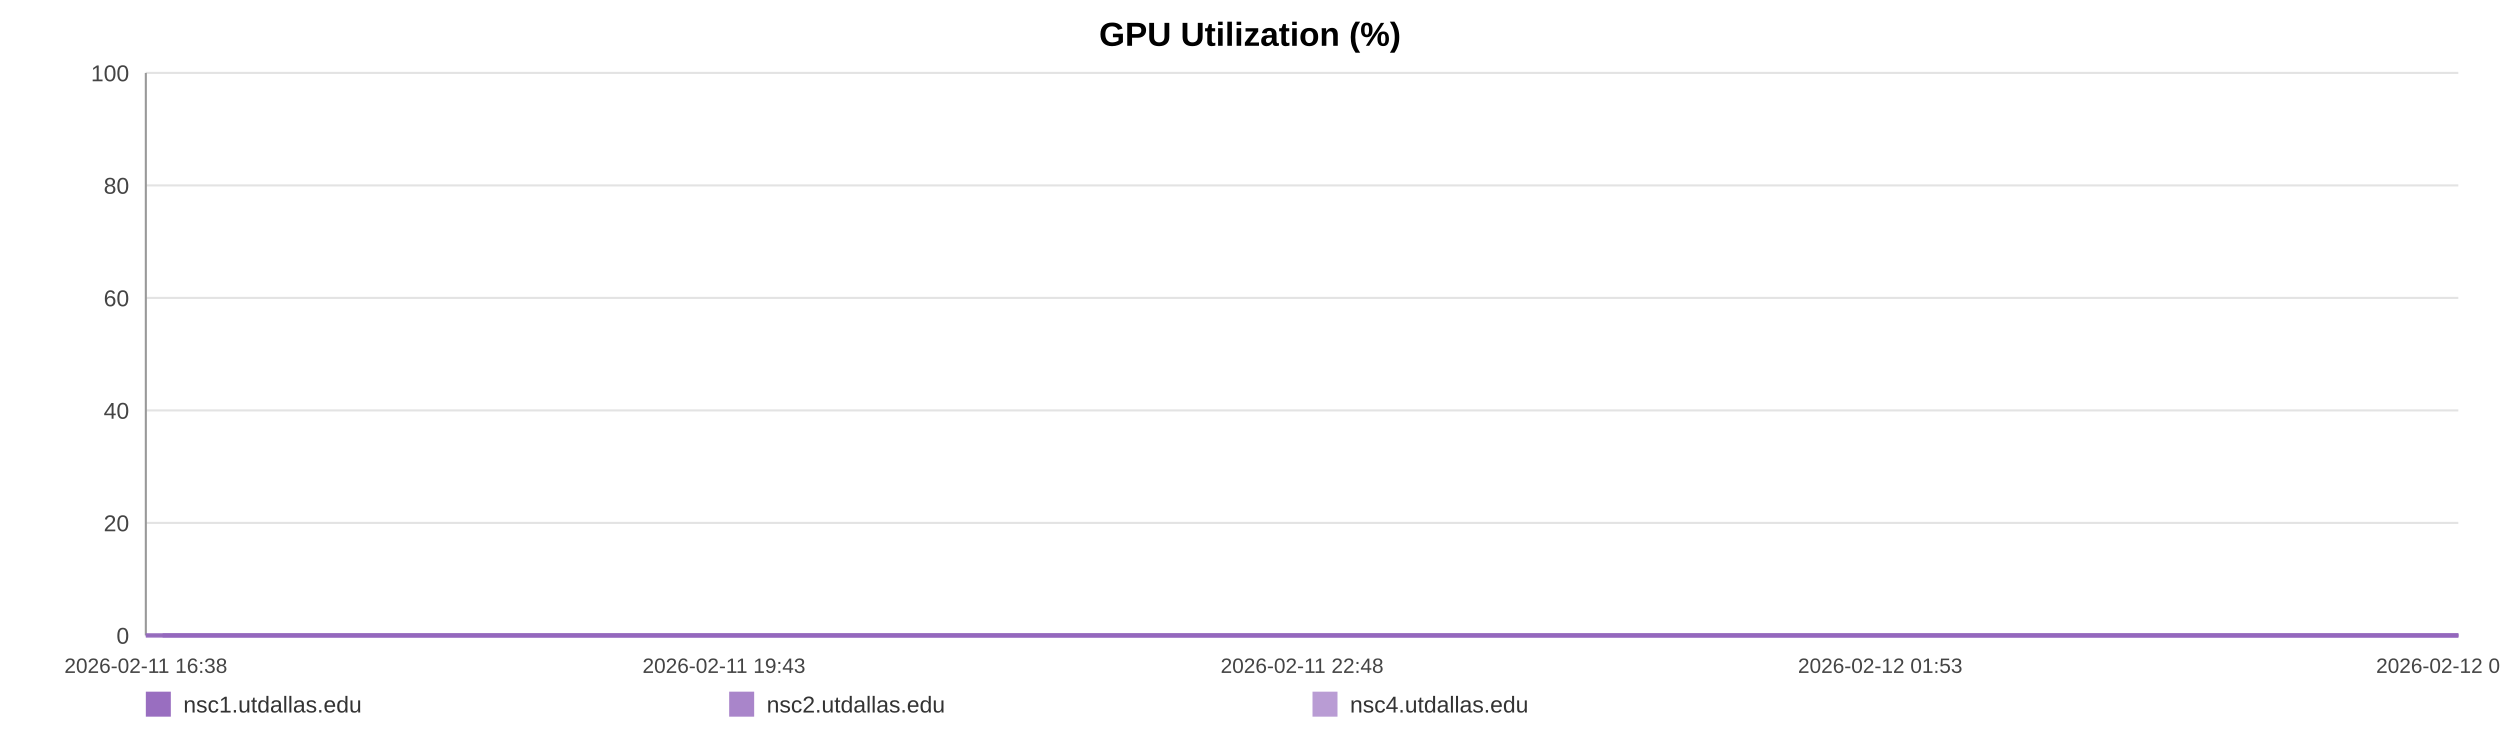
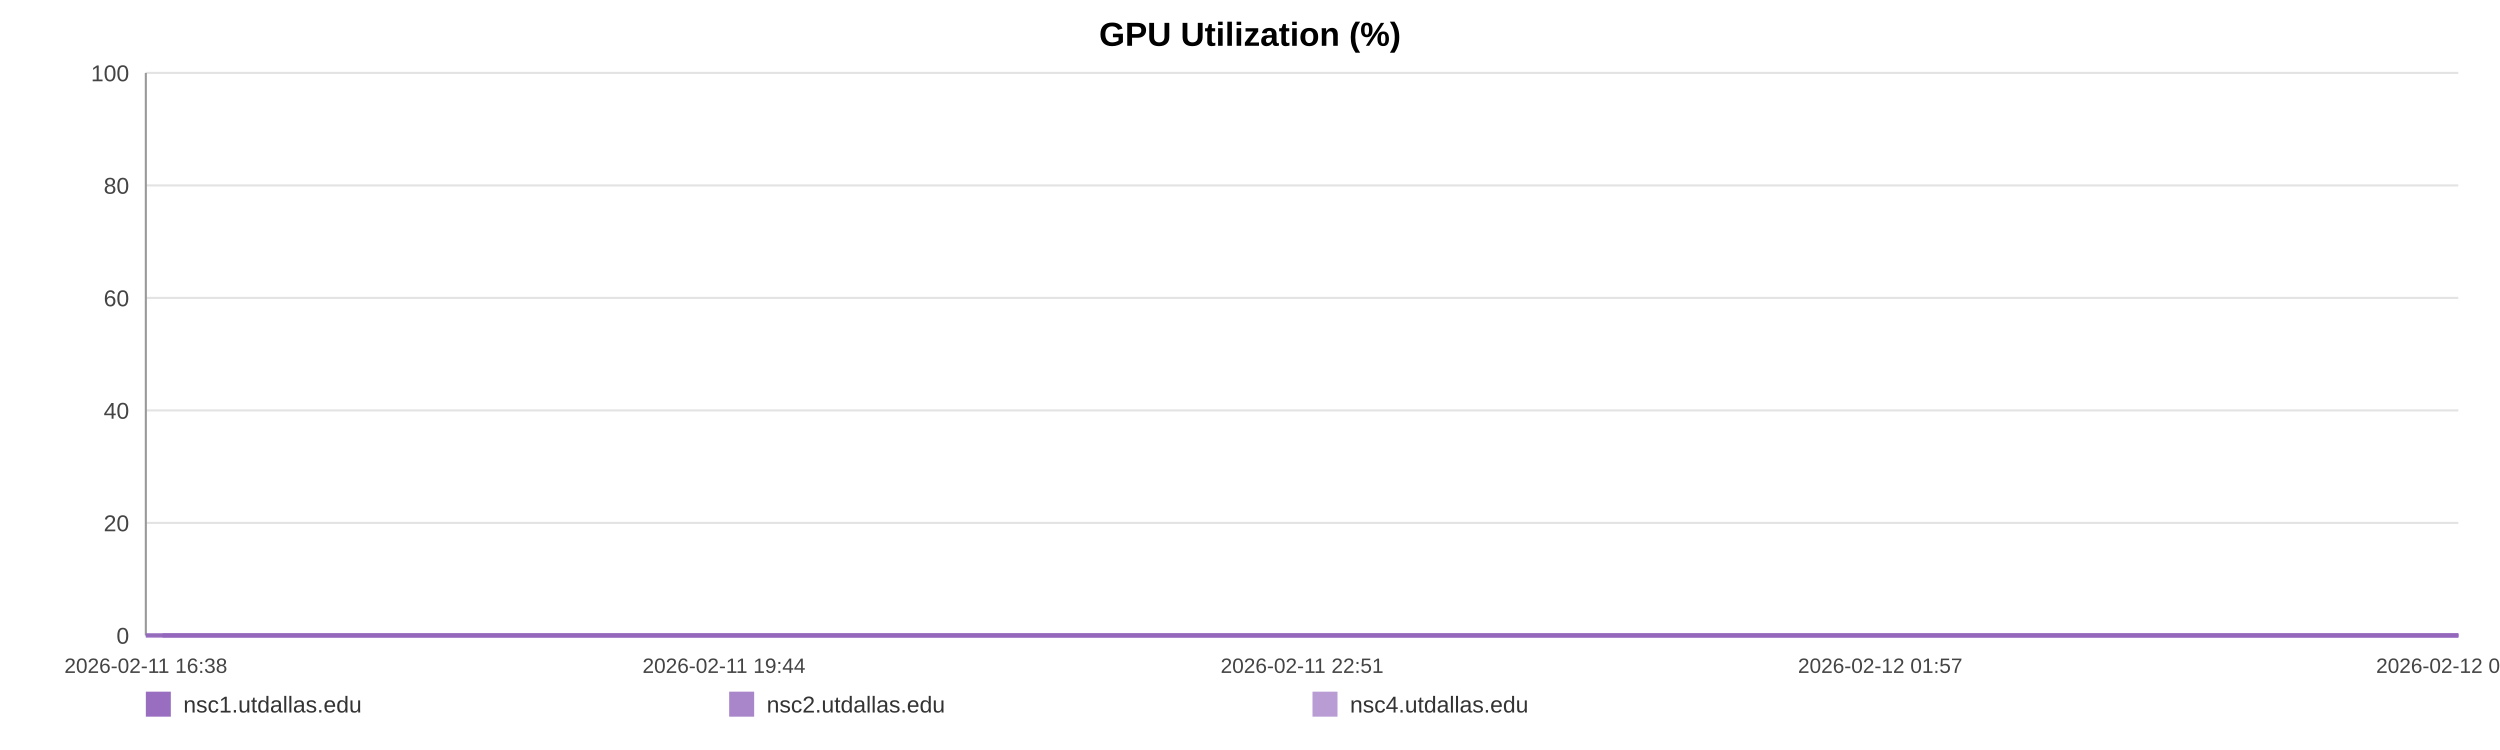
<svg xmlns="http://www.w3.org/2000/svg" width="1200" height="360" viewBox="0 0 1200 360" role="img" aria-label="GPU Utilization (%)">
  <rect width="100%" height="100%" fill="#ffffff" />
  <text x="600.0" y="22" text-anchor="middle" font-size="16" font-family="Arial, Helvetica, sans-serif" font-weight="bold">GPU Utilization (%)</text>
  <line x1="70" y1="35.00" x2="1180" y2="35.00" stroke="#e3e3e3" stroke-width="1" />
  <text x="62" y="39.00" text-anchor="end" font-size="11" fill="#444" font-family="Arial, Helvetica, sans-serif">100</text>
  <line x1="70" y1="89.00" x2="1180" y2="89.00" stroke="#e3e3e3" stroke-width="1" />
  <text x="62" y="93.00" text-anchor="end" font-size="11" fill="#444" font-family="Arial, Helvetica, sans-serif">80</text>
  <line x1="70" y1="143.00" x2="1180" y2="143.00" stroke="#e3e3e3" stroke-width="1" />
  <text x="62" y="147.00" text-anchor="end" font-size="11" fill="#444" font-family="Arial, Helvetica, sans-serif">60</text>
  <line x1="70" y1="197.00" x2="1180" y2="197.00" stroke="#e3e3e3" stroke-width="1" />
  <text x="62" y="201.00" text-anchor="end" font-size="11" fill="#444" font-family="Arial, Helvetica, sans-serif">40</text>
  <line x1="70" y1="251.00" x2="1180" y2="251.00" stroke="#e3e3e3" stroke-width="1" />
  <text x="62" y="255.00" text-anchor="end" font-size="11" fill="#444" font-family="Arial, Helvetica, sans-serif">20</text>
  <line x1="70" y1="305.00" x2="1180" y2="305.00" stroke="#e3e3e3" stroke-width="1" />
  <text x="62" y="309.00" text-anchor="end" font-size="11" fill="#444" font-family="Arial, Helvetica, sans-serif">0</text>
  <line x1="70" y1="35" x2="70" y2="305" stroke="#999" />
  <line x1="70" y1="305" x2="1180" y2="305" stroke="#999" />
  <text x="70.00" y="323" text-anchor="middle" font-size="10" fill="#444" font-family="Arial, Helvetica, sans-serif">2026-02-11 16:38</text>
-   <text x="347.50" y="323" text-anchor="middle" font-size="10" fill="#444" font-family="Arial, Helvetica, sans-serif">2026-02-11 19:43</text>
-   <text x="625.00" y="323" text-anchor="middle" font-size="10" fill="#444" font-family="Arial, Helvetica, sans-serif">2026-02-11 22:48</text>
-   <text x="902.50" y="323" text-anchor="middle" font-size="10" fill="#444" font-family="Arial, Helvetica, sans-serif">2026-02-12 01:53</text>
-   <text x="1180.00" y="323" text-anchor="middle" font-size="10" fill="#444" font-family="Arial, Helvetica, sans-serif">2026-02-12 04:59</text>
-   <polyline fill="none" stroke="#9467bd" stroke-opacity="0.95" stroke-width="2" points="78.06,305.00 86.15,305.00 94.19,305.00 102.27,305.00 110.41,305.00 118.40,305.00 126.48,305.00 135.22,305.00 143.23,305.00 151.24,305.00 159.25,305.00 167.44,305.00 175.45,305.00 183.46,305.00 197.96,305.00 210.47,305.00 218.61,305.00 226.87,305.00 234.90,305.00 242.94,305.00 250.83,305.00 258.96,305.00 267.00,305.00 275.11,305.00 283.22,305.00 291.44,305.00 299.52,305.00 307.61,305.00 316.07,305.00 324.21,305.00 332.24,305.00 340.51,305.00 348.57,305.00 356.63,305.00 364.94,305.00 372.93,305.00 380.99,305.00 389.20,305.00 397.16,305.00 405.22,305.00 413.19,305.00 421.22,305.00 429.31,305.00 437.32,305.00 445.56,305.00 453.69,305.00 461.66,305.00 469.69,305.00 477.83,305.00 485.89,305.00 495.10,305.00 503.16,305.00 511.20,305.00 519.19,305.00 527.20,305.00 535.19,305.00 543.20,305.00 551.28,305.00 559.32,305.00 567.53,305.00 575.57,305.00 583.53,305.00 591.64,305.00 599.80,305.00 607.84,305.00 615.93,305.00 623.89,305.00 631.88,305.00 639.89,305.00 647.87,305.00 655.91,305.00 663.97,305.00 671.96,305.00 680.02,305.00 688.11,305.00 696.07,305.00 704.18,305.00 712.17,305.00 720.18,305.00 728.44,305.00 736.48,305.00 744.52,305.00 752.63,305.00 760.64,305.00 768.73,305.00 776.76,305.00 784.72,305.00 792.71,305.00 800.82,305.00 808.94,305.00 816.97,305.00 825.11,305.00 833.05,305.00 841.13,305.00 849.14,305.00 857.18,305.00 865.17,305.00 873.23,305.00 881.22,305.00 889.33,305.00 897.39,305.00 905.45,305.00 913.51,305.00 921.67,305.00 929.79,305.00 937.82,305.00 945.84,305.00 953.87,305.00 961.88,305.00 970.02,305.00 978.08,305.00 986.12,305.00 994.16,305.00 1002.24,305.00 1010.33,305.00 1018.44,305.00 1026.63,305.00 1034.64,305.00 1042.70,305.00 1050.76,305.00 1058.80,305.00 1066.84,305.00 1074.95,305.00 1083.68,305.00 1091.70,305.00 1099.86,305.00 1107.89,305.00 1115.88,305.00 1123.87,305.00 1131.78,305.00 1139.82,305.00 1147.88,305.00 1155.91,305.00 1163.93,305.00 1171.96,305.00 1180.00,305.00" />
-   <polyline fill="none" stroke="#9467bd" stroke-opacity="0.80" stroke-width="2" points="70.00,305.00 78.06,305.00 86.15,305.00 94.19,305.00 102.27,305.00 110.41,305.00 118.40,305.00 126.48,305.00 135.22,305.00 143.23,305.00 151.24,305.00 159.25,305.00 167.44,305.00 175.45,305.00 183.46,305.00 197.96,305.00 210.47,305.00 218.61,305.00 226.87,305.00 234.90,305.00 242.94,305.00 250.83,305.00 258.96,305.00 267.00,305.00 275.11,305.00 283.22,305.00 291.44,305.00 299.52,305.00 307.61,305.00 316.07,305.00 324.21,305.00 332.24,305.00 340.51,305.00 348.57,305.00 356.63,305.00 364.94,305.00 372.93,305.00 380.99,305.00 389.20,305.00 397.16,305.00 405.22,305.00 413.19,305.00 421.22,305.00 429.31,305.00 437.32,305.00 445.56,305.00 453.69,305.00 461.66,305.00 469.69,305.00 477.83,305.00 485.89,305.00 495.10,305.00 503.16,305.00 511.20,305.00 519.19,305.00 527.20,305.00 535.19,305.00 543.20,305.00 551.28,305.00 559.32,305.00 567.53,305.00 575.57,305.00 583.53,305.00 591.64,305.00 599.80,305.00 607.84,305.00 615.93,305.00 623.89,305.00 631.88,305.00 639.89,305.00 647.87,305.00 655.91,305.00 663.97,305.00 671.96,305.00 680.02,305.00 688.11,305.00 696.07,305.00 704.18,305.00 712.17,305.00 720.18,305.00 728.44,305.00 736.48,305.00 744.52,305.00 752.63,305.00 760.64,305.00 768.73,305.00 776.76,305.00 784.72,305.00 792.71,305.00 800.82,305.00 808.94,305.00 816.97,305.00 825.11,305.00 833.05,305.00 841.13,305.00 849.14,305.00 857.18,305.00 865.17,305.00 873.23,305.00 881.22,305.00 889.33,305.00 897.39,305.00 905.45,305.00 913.51,305.00 921.67,305.00 929.79,305.00 937.82,305.00 945.84,305.00 953.87,305.00 961.88,305.00 970.02,305.00 978.08,305.00 986.12,305.00 994.16,305.00 1002.24,305.00 1010.33,305.00 1018.44,305.00 1026.63,305.00 1034.64,305.00 1042.70,305.00 1050.76,305.00 1058.80,305.00 1066.84,305.00 1074.95,305.00 1083.68,305.00 1091.70,305.00 1099.86,305.00 1107.89,305.00 1115.88,305.00 1123.87,305.00 1131.78,305.00 1139.82,305.00 1147.88,305.00 1155.91,305.00 1163.93,305.00 1171.96,305.00 1180.00,305.00" />
-   <polyline fill="none" stroke="#9467bd" stroke-opacity="0.65" stroke-width="2" points="70.00,305.00 78.06,305.00 86.15,305.00 94.19,305.00 102.27,305.00 110.41,305.00 118.40,305.00 126.48,305.00 135.22,305.00 143.23,305.00 151.24,305.00 159.25,305.00 167.44,305.00 175.45,305.00 183.46,305.00 197.96,305.00 210.47,305.00 218.61,305.00 226.87,305.00 234.90,305.00 242.94,305.00 250.83,305.00 258.96,305.00 267.00,305.00 275.11,305.00 283.22,305.00 291.44,305.00 299.52,305.00 307.61,305.00 316.07,305.00 324.21,305.00 332.24,305.00 340.51,305.00 348.57,305.00 356.63,305.00 364.94,305.00 372.93,305.00 380.99,305.00 389.20,305.00 397.16,305.00 405.22,305.00 413.19,305.00 421.22,305.00 429.31,305.00 437.32,305.00 445.56,305.00 453.69,305.00 461.66,305.00 469.69,305.00 477.83,305.00 485.89,305.00 495.10,305.00 503.16,305.00 511.20,305.00 519.19,305.00 527.20,305.00 535.19,305.00 543.20,305.00 551.28,305.00 559.32,305.00 567.53,305.00 575.57,305.00 583.53,305.00 591.64,305.00 599.80,305.00 607.84,305.00 615.93,305.00 623.89,305.00 631.88,305.00 639.89,305.00 647.87,305.00 655.91,305.00 663.97,305.00 671.96,305.00 680.02,305.00 688.11,305.00 696.07,305.00 704.18,305.00 712.17,305.00 720.18,305.00 728.44,305.00 736.48,305.00 744.52,305.00 752.63,305.00 760.64,305.00 768.73,305.00 776.76,305.00 784.72,305.00 792.71,305.00 800.82,305.00 808.94,305.00 816.97,305.00 825.11,305.00 833.05,305.00 841.13,305.00 849.14,305.00 857.18,305.00 865.17,305.00 873.23,305.00 881.22,305.00 889.33,305.00 897.39,305.00 905.45,305.00 913.51,305.00 921.67,305.00 929.79,305.00 937.82,305.00 945.84,305.00 953.87,305.00 961.88,305.00 970.02,305.00 978.08,305.00 986.12,305.00 994.16,305.00 1002.24,305.00 1010.33,305.00 1018.44,305.00 1026.63,305.00 1034.64,305.00 1042.70,305.00 1050.76,305.00 1058.80,305.00 1066.84,305.00 1074.95,305.00 1083.68,305.00 1091.70,305.00 1099.86,305.00 1107.89,305.00 1115.88,305.00 1123.87,305.00 1131.78,305.00 1139.82,305.00 1147.88,305.00 1155.91,305.00 1163.93,305.00 1171.96,305.00 1180.00,305.00" />
+   <text x="347.50" y="323" text-anchor="middle" font-size="10" fill="#444" font-family="Arial, Helvetica, sans-serif">2026-02-11 19:44</text>
+   <text x="625.00" y="323" text-anchor="middle" font-size="10" fill="#444" font-family="Arial, Helvetica, sans-serif">2026-02-11 22:51</text>
+   <text x="902.50" y="323" text-anchor="middle" font-size="10" fill="#444" font-family="Arial, Helvetica, sans-serif">2026-02-12 01:57</text>
+   <text x="1180.00" y="323" text-anchor="middle" font-size="10" fill="#444" font-family="Arial, Helvetica, sans-serif">2026-02-12 05:04</text>
+   <polyline fill="none" stroke="#9467bd" stroke-opacity="0.95" stroke-width="2" points="78.00,305.00 86.03,305.00 94.01,305.00 102.04,305.00 110.12,305.00 118.05,305.00 126.08,305.00 134.75,305.00 142.71,305.00 150.66,305.00 158.62,305.00 166.74,305.00 174.70,305.00 182.65,305.00 197.05,305.00 209.47,305.00 217.54,305.00 225.75,305.00 233.73,305.00 241.71,305.00 249.54,305.00 257.61,305.00 265.59,305.00 273.65,305.00 281.70,305.00 289.85,305.00 297.88,305.00 305.91,305.00 314.31,305.00 322.39,305.00 330.37,305.00 338.57,305.00 346.58,305.00 354.58,305.00 362.83,305.00 370.76,305.00 378.77,305.00 386.92,305.00 394.82,305.00 402.83,305.00 410.73,305.00 418.71,305.00 426.74,305.00 434.70,305.00 442.87,305.00 450.95,305.00 458.86,305.00 466.84,305.00 474.92,305.00 482.92,305.00 492.06,305.00 500.07,305.00 508.05,305.00 515.98,305.00 523.93,305.00 531.86,305.00 539.82,305.00 547.85,305.00 555.82,305.00 563.98,305.00 571.96,305.00 579.86,305.00 587.92,305.00 596.02,305.00 604.00,305.00 612.03,305.00 619.93,305.00 627.86,305.00 635.82,305.00 643.75,305.00 651.73,305.00 659.73,305.00 667.66,305.00 675.66,305.00 683.69,305.00 691.60,305.00 699.65,305.00 707.58,305.00 715.54,305.00 723.74,305.00 731.72,305.00 739.70,305.00 747.75,305.00 755.71,305.00 763.73,305.00 771.71,305.00 779.62,305.00 787.55,305.00 795.60,305.00 803.66,305.00 811.64,305.00 819.71,305.00 827.59,305.00 835.62,305.00 843.58,305.00 851.56,305.00 859.49,305.00 867.49,305.00 875.42,305.00 883.47,305.00 891.48,305.00 899.48,305.00 907.49,305.00 915.59,305.00 923.64,305.00 931.62,305.00 939.58,305.00 947.56,305.00 955.51,305.00 963.59,305.00 971.59,305.00 979.57,305.00 987.55,305.00 995.58,305.00 1003.61,305.00 1011.66,305.00 1019.79,305.00 1027.75,305.00 1035.75,305.00 1043.76,305.00 1051.74,305.00 1059.71,305.00 1067.77,305.00 1076.44,305.00 1084.40,305.00 1092.50,305.00 1100.48,305.00 1108.41,305.00 1116.34,305.00 1124.19,305.00 1132.17,305.00 1140.18,305.00 1148.16,305.00 1156.11,305.00 1164.09,305.00 1172.07,305.00 1180.00,305.00" />
+   <polyline fill="none" stroke="#9467bd" stroke-opacity="0.80" stroke-width="2" points="70.00,305.00 78.00,305.00 86.03,305.00 94.01,305.00 102.04,305.00 110.12,305.00 118.05,305.00 126.08,305.00 134.75,305.00 142.71,305.00 150.66,305.00 158.62,305.00 166.74,305.00 174.70,305.00 182.65,305.00 197.05,305.00 209.47,305.00 217.54,305.00 225.75,305.00 233.73,305.00 241.71,305.00 249.54,305.00 257.61,305.00 265.59,305.00 273.65,305.00 281.70,305.00 289.85,305.00 297.88,305.00 305.91,305.00 314.31,305.00 322.39,305.00 330.37,305.00 338.57,305.00 346.58,305.00 354.58,305.00 362.83,305.00 370.76,305.00 378.77,305.00 386.92,305.00 394.82,305.00 402.83,305.00 410.73,305.00 418.71,305.00 426.74,305.00 434.70,305.00 442.87,305.00 450.95,305.00 458.86,305.00 466.84,305.00 474.92,305.00 482.92,305.00 492.06,305.00 500.07,305.00 508.05,305.00 515.98,305.00 523.93,305.00 531.86,305.00 539.82,305.00 547.85,305.00 555.82,305.00 563.98,305.00 571.96,305.00 579.86,305.00 587.92,305.00 596.02,305.00 604.00,305.00 612.03,305.00 619.93,305.00 627.86,305.00 635.82,305.00 643.75,305.00 651.73,305.00 659.73,305.00 667.66,305.00 675.66,305.00 683.69,305.00 691.60,305.00 699.65,305.00 707.58,305.00 715.54,305.00 723.74,305.00 731.72,305.00 739.70,305.00 747.75,305.00 755.71,305.00 763.73,305.00 771.71,305.00 779.62,305.00 787.55,305.00 795.60,305.00 803.66,305.00 811.64,305.00 819.71,305.00 827.59,305.00 835.62,305.00 843.58,305.00 851.56,305.00 859.49,305.00 867.49,305.00 875.42,305.00 883.47,305.00 891.48,305.00 899.48,305.00 907.49,305.00 915.59,305.00 923.64,305.00 931.62,305.00 939.58,305.00 947.56,305.00 955.51,305.00 963.59,305.00 971.59,305.00 979.57,305.00 987.55,305.00 995.58,305.00 1003.61,305.00 1011.66,305.00 1019.79,305.00 1027.75,305.00 1035.75,305.00 1043.76,305.00 1051.74,305.00 1059.71,305.00 1067.77,305.00 1076.44,305.00 1084.40,305.00 1092.50,305.00 1100.48,305.00 1108.41,305.00 1116.34,305.00 1124.19,305.00 1132.17,305.00 1140.18,305.00 1148.16,305.00 1156.11,305.00 1164.09,305.00 1172.07,305.00 1180.00,305.00" />
+   <polyline fill="none" stroke="#9467bd" stroke-opacity="0.65" stroke-width="2" points="70.00,305.00 78.00,305.00 86.03,305.00 94.01,305.00 102.04,305.00 110.12,305.00 118.05,305.00 126.08,305.00 134.75,305.00 142.71,305.00 150.66,305.00 158.62,305.00 166.74,305.00 174.70,305.00 182.65,305.00 197.05,305.00 209.47,305.00 217.54,305.00 225.75,305.00 233.73,305.00 241.71,305.00 249.54,305.00 257.61,305.00 265.59,305.00 273.65,305.00 281.70,305.00 289.85,305.00 297.88,305.00 305.91,305.00 314.31,305.00 322.39,305.00 330.37,305.00 338.57,305.00 346.58,305.00 354.58,305.00 362.83,305.00 370.76,305.00 378.77,305.00 386.92,305.00 394.82,305.00 402.83,305.00 410.73,305.00 418.71,305.00 426.74,305.00 434.70,305.00 442.87,305.00 450.95,305.00 458.86,305.00 466.84,305.00 474.92,305.00 482.92,305.00 492.06,305.00 500.07,305.00 508.05,305.00 515.98,305.00 523.93,305.00 531.86,305.00 539.82,305.00 547.85,305.00 555.82,305.00 563.98,305.00 571.96,305.00 579.86,305.00 587.92,305.00 596.02,305.00 604.00,305.00 612.03,305.00 619.93,305.00 627.86,305.00 635.82,305.00 643.75,305.00 651.73,305.00 659.73,305.00 667.66,305.00 675.66,305.00 683.69,305.00 691.60,305.00 699.65,305.00 707.58,305.00 715.54,305.00 723.74,305.00 731.72,305.00 739.70,305.00 747.75,305.00 755.71,305.00 763.73,305.00 771.71,305.00 779.62,305.00 787.55,305.00 795.60,305.00 803.66,305.00 811.64,305.00 819.71,305.00 827.59,305.00 835.62,305.00 843.58,305.00 851.56,305.00 859.49,305.00 867.49,305.00 875.42,305.00 883.47,305.00 891.48,305.00 899.48,305.00 907.49,305.00 915.59,305.00 923.64,305.00 931.62,305.00 939.58,305.00 947.56,305.00 955.51,305.00 963.59,305.00 971.59,305.00 979.57,305.00 987.55,305.00 995.58,305.00 1003.61,305.00 1011.66,305.00 1019.79,305.00 1027.75,305.00 1035.75,305.00 1043.76,305.00 1051.74,305.00 1059.71,305.00 1067.77,305.00 1076.44,305.00 1084.40,305.00 1092.50,305.00 1100.48,305.00 1108.41,305.00 1116.34,305.00 1124.19,305.00 1132.17,305.00 1140.18,305.00 1148.16,305.00 1156.11,305.00 1164.09,305.00 1172.07,305.00 1180.00,305.00" />
  <rect x="70" y="332" width="12" height="12" fill="#9467bd" fill-opacity="0.95" />
  <text x="88" y="342" font-size="11" fill="#333" font-family="Arial, Helvetica, sans-serif">nsc1.utdallas.edu</text>
  <rect x="350" y="332" width="12" height="12" fill="#9467bd" fill-opacity="0.80" />
  <text x="368" y="342" font-size="11" fill="#333" font-family="Arial, Helvetica, sans-serif">nsc2.utdallas.edu</text>
  <rect x="630" y="332" width="12" height="12" fill="#9467bd" fill-opacity="0.65" />
  <text x="648" y="342" font-size="11" fill="#333" font-family="Arial, Helvetica, sans-serif">nsc4.utdallas.edu</text>
</svg>
